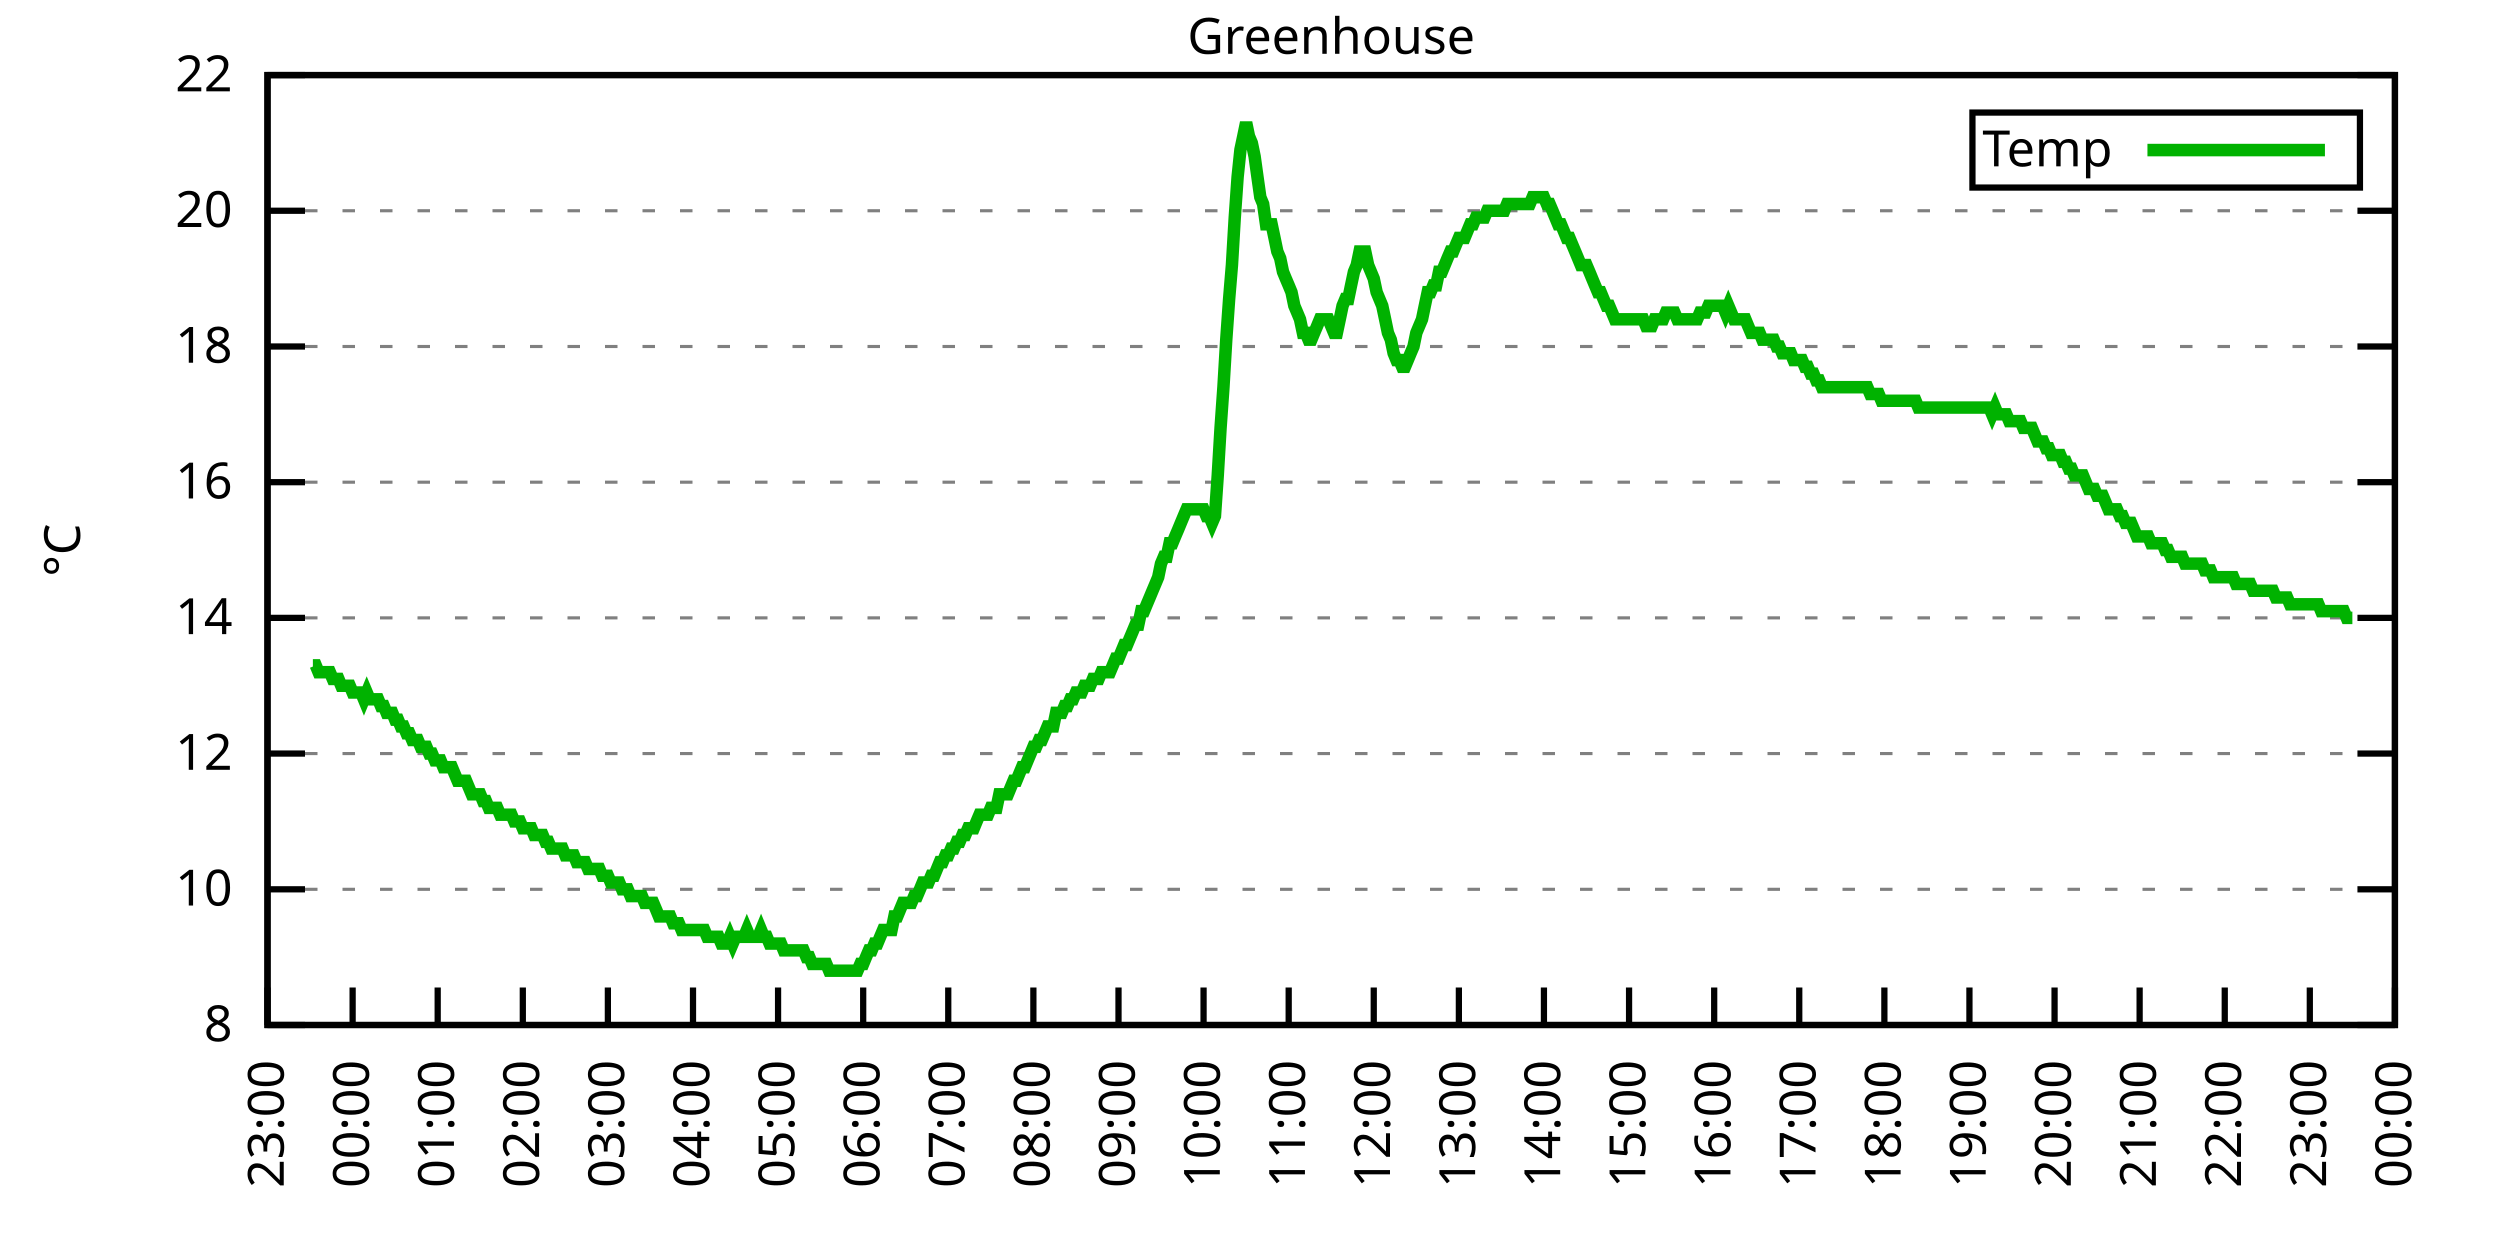
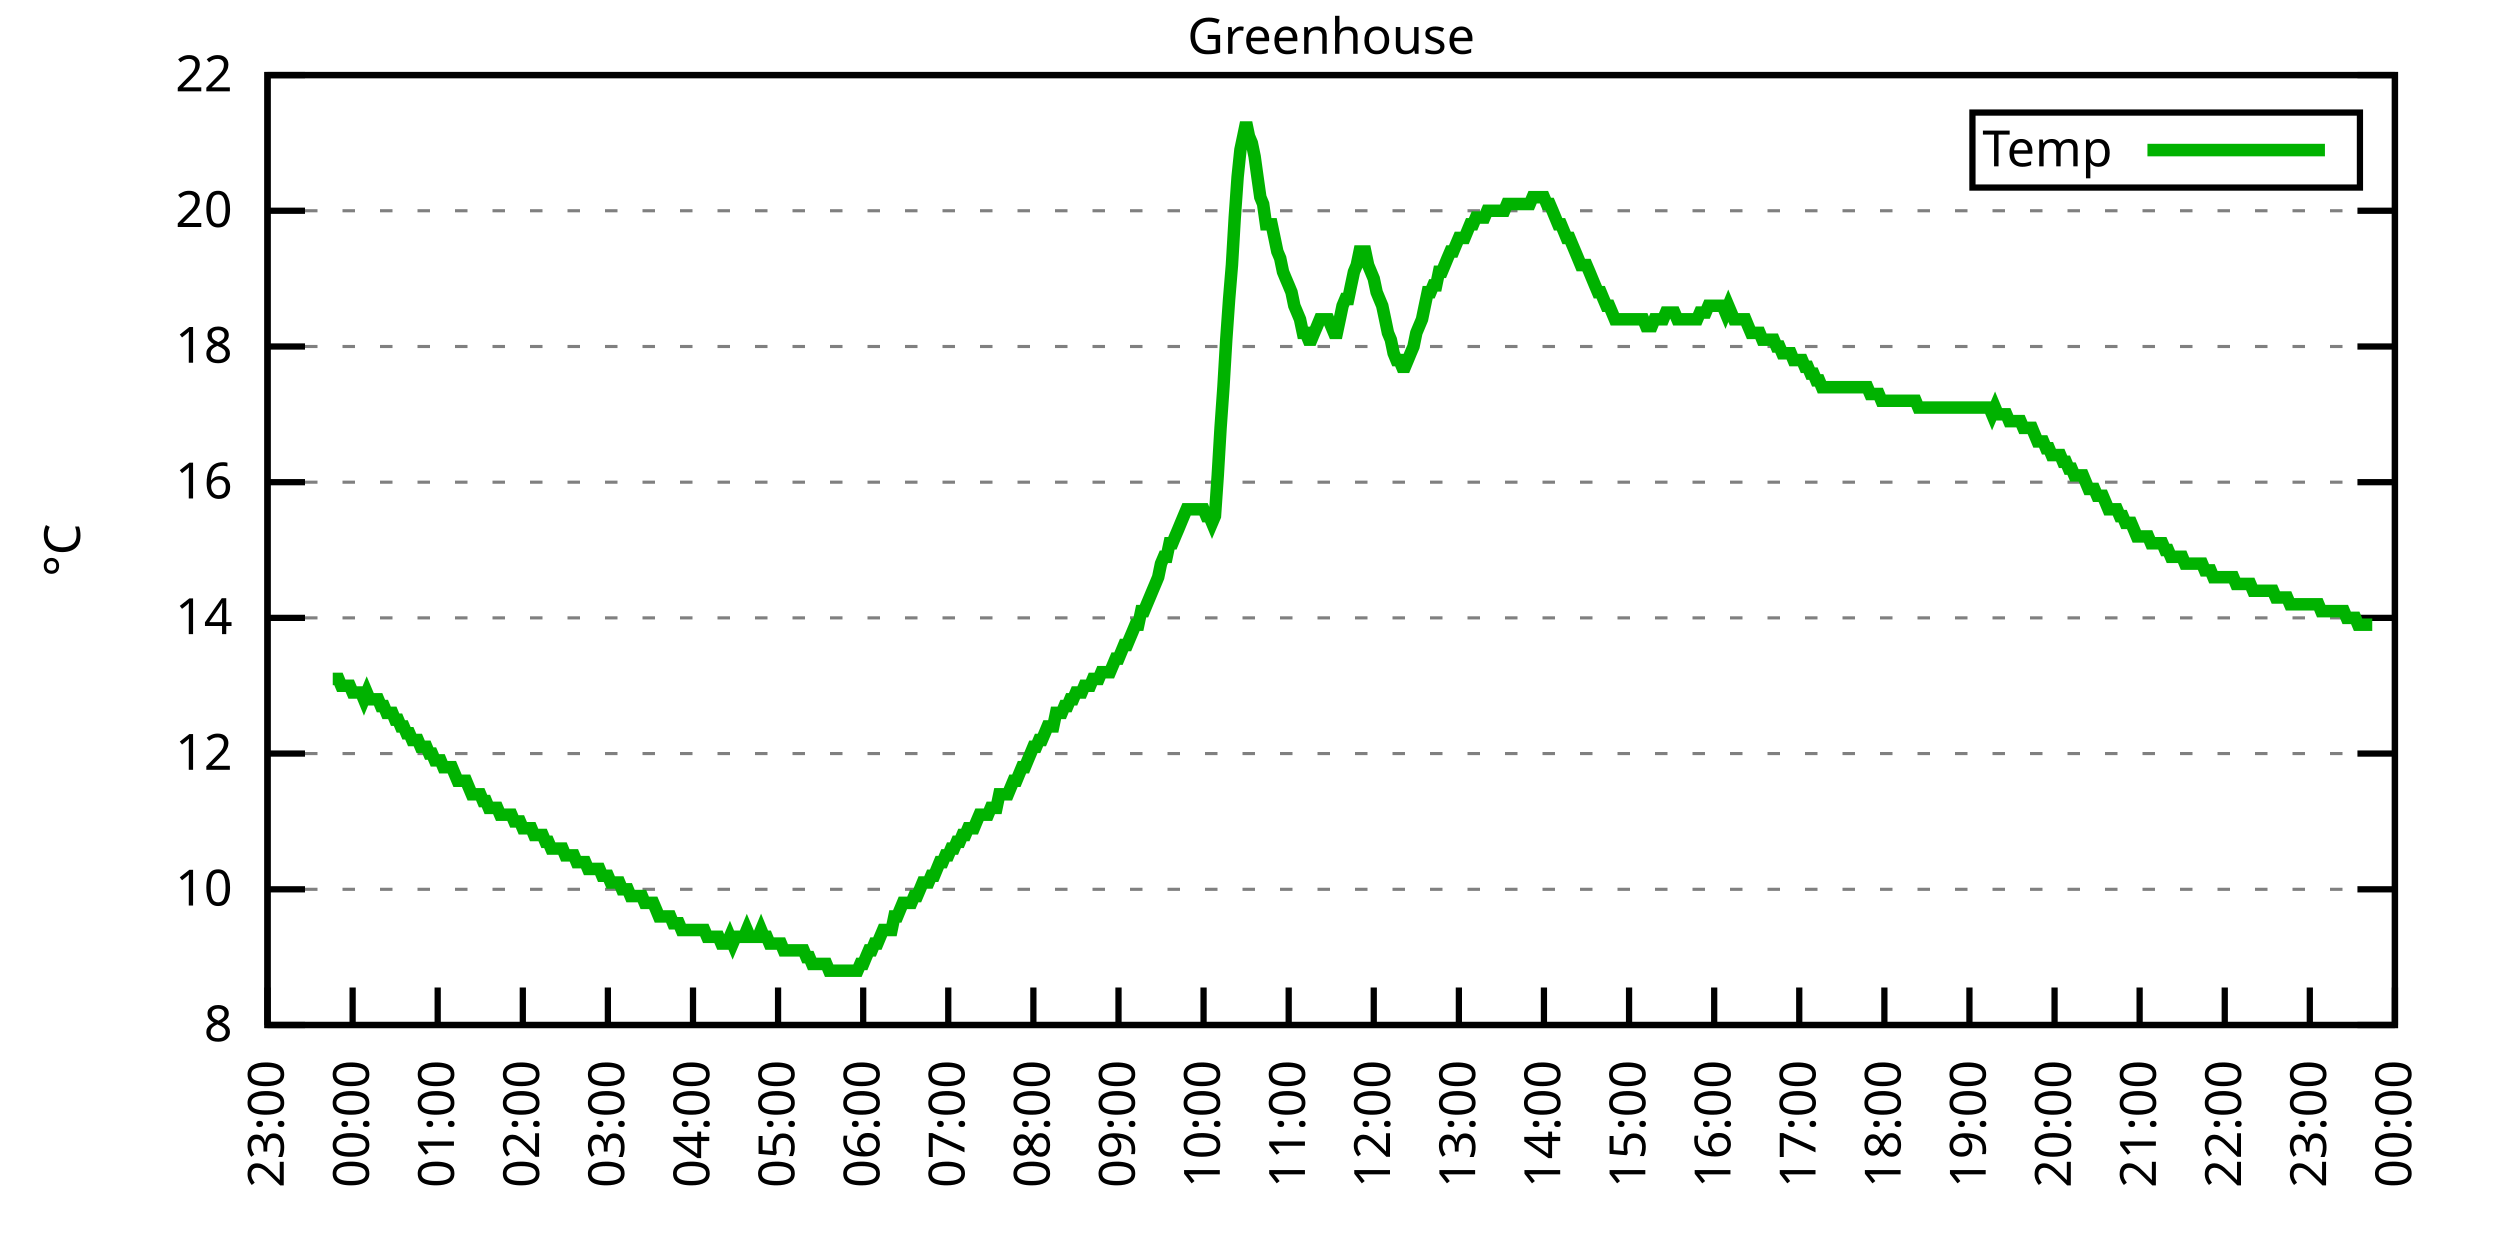
<svg xmlns="http://www.w3.org/2000/svg" xmlns:xlink="http://www.w3.org/1999/xlink" width="400" height="200" viewBox="0 0 400 200">
  <g id="gnuplot_canvas">
    <rect x="0" y="0" width="400" height="200" fill="none" />
    <defs>
      <circle id="gpDot" r="0.5" stroke-width="0.5" stroke="currentColor" />
      <path id="gpPt0" stroke-width="0.333" stroke="currentColor" d="M-1,0 h2 M0,-1 v2" />
      <path id="gpPt1" stroke-width="0.333" stroke="currentColor" d="M-1,-1 L1,1 M1,-1 L-1,1" />
      <path id="gpPt2" stroke-width="0.333" stroke="currentColor" d="M-1,0 L1,0 M0,-1 L0,1 M-1,-1 L1,1 M-1,1 L1,-1" />
      <rect id="gpPt3" stroke-width="0.333" stroke="currentColor" x="-1" y="-1" width="2" height="2" />
      <rect id="gpPt4" stroke-width="0.333" stroke="currentColor" fill="currentColor" x="-1" y="-1" width="2" height="2" />
      <circle id="gpPt5" stroke-width="0.333" stroke="currentColor" cx="0" cy="0" r="1" />
      <use xlink:href="#gpPt5" id="gpPt6" fill="currentColor" stroke="none" />
      <path id="gpPt7" stroke-width="0.333" stroke="currentColor" d="M0,-1.33 L-1.33,0.67 L1.33,0.67 z" />
      <use xlink:href="#gpPt7" id="gpPt8" fill="currentColor" stroke="none" />
      <use xlink:href="#gpPt7" id="gpPt9" stroke="currentColor" transform="rotate(180)" />
      <use xlink:href="#gpPt9" id="gpPt10" fill="currentColor" stroke="none" />
      <use xlink:href="#gpPt3" id="gpPt11" stroke="currentColor" transform="rotate(45)" />
      <use xlink:href="#gpPt11" id="gpPt12" fill="currentColor" stroke="none" />
      <path id="gpPt13" stroke-width="0.333" stroke="currentColor" d="M0,1.330 L1.265,0.411 L0.782,-1.067 L-0.782,-1.076 L-1.265,0.411 z" />
      <use xlink:href="#gpPt13" id="gpPt14" fill="currentColor" stroke="none" />
      <filter id="textbox" filterUnits="objectBoundingBox" x="0" y="0" height="1" width="1">
        <feFlood flood-color="white" flood-opacity="1" result="bgnd" />
        <feComposite in="SourceGraphic" in2="bgnd" operator="atop" />
      </filter>
      <filter id="greybox" filterUnits="objectBoundingBox" x="0" y="0" height="1" width="1">
        <feFlood flood-color="lightgrey" flood-opacity="1" result="grey" />
        <feComposite in="SourceGraphic" in2="grey" operator="atop" />
      </filter>
    </defs>
    <g fill="none" color="white" stroke="currentColor" stroke-width="1.00" stroke-linecap="butt" stroke-linejoin="miter">
</g>
    <g fill="none" color="black" stroke="currentColor" stroke-width="1.00" stroke-linecap="butt" stroke-linejoin="miter">
      <g stroke="none" shape-rendering="crispEdges">
        <polygon fill="rgb(255, 255, 255)" points="42.80,164.00 383.18,164.00 383.18,12.02 42.80,12.02 " />
      </g>
    </g>
    <g fill="none" color="black" stroke="currentColor" stroke-width="1.00" stroke-linecap="butt" stroke-linejoin="miter">
</g>
    <g fill="none" color="black" stroke="black" stroke-width="0.50" stroke-linecap="butt" stroke-linejoin="miter">
</g>
    <g fill="none" color="gray" stroke="currentColor" stroke-width="0.50" stroke-linecap="butt" stroke-linejoin="miter">
      <path stroke="gray" stroke-dasharray="2,4" class="gridline" d="M42.80,164.00 L383.19,164.00  " />
    </g>
    <g fill="none" color="gray" stroke="gray" stroke-width="1.00" stroke-linecap="butt" stroke-linejoin="miter">
</g>
    <g fill="none" color="black" stroke="currentColor" stroke-width="1.00" stroke-linecap="butt" stroke-linejoin="miter">
      <path stroke="black" d="M42.80,164.00 L48.80,164.00 M383.19,164.00 L377.19,164.00  " />
      <g transform="translate(37.20,166.60)" stroke="none" fill="black" font-family="Sans" font-size="8.00" text-anchor="end">
        <text>
          <tspan font-family="Sans"> 8</tspan>
        </text>
      </g>
    </g>
    <g fill="none" color="black" stroke="currentColor" stroke-width="1.00" stroke-linecap="butt" stroke-linejoin="miter">
</g>
    <g fill="none" color="black" stroke="black" stroke-width="0.50" stroke-linecap="butt" stroke-linejoin="miter">
</g>
    <g fill="none" color="gray" stroke="currentColor" stroke-width="0.50" stroke-linecap="butt" stroke-linejoin="miter">
      <path stroke="gray" stroke-dasharray="2,4" class="gridline" d="M42.80,142.29 L383.19,142.29  " />
    </g>
    <g fill="none" color="gray" stroke="gray" stroke-width="1.00" stroke-linecap="butt" stroke-linejoin="miter">
</g>
    <g fill="none" color="black" stroke="currentColor" stroke-width="1.00" stroke-linecap="butt" stroke-linejoin="miter">
      <path stroke="black" d="M42.80,142.29 L48.80,142.29 M383.19,142.29 L377.19,142.29  " />
      <g transform="translate(37.20,144.89)" stroke="none" fill="black" font-family="Sans" font-size="8.00" text-anchor="end">
        <text>
          <tspan font-family="Sans"> 10</tspan>
        </text>
      </g>
    </g>
    <g fill="none" color="black" stroke="currentColor" stroke-width="1.00" stroke-linecap="butt" stroke-linejoin="miter">
</g>
    <g fill="none" color="black" stroke="black" stroke-width="0.50" stroke-linecap="butt" stroke-linejoin="miter">
</g>
    <g fill="none" color="gray" stroke="currentColor" stroke-width="0.50" stroke-linecap="butt" stroke-linejoin="miter">
      <path stroke="gray" stroke-dasharray="2,4" class="gridline" d="M42.80,120.57 L383.19,120.57  " />
    </g>
    <g fill="none" color="gray" stroke="gray" stroke-width="1.00" stroke-linecap="butt" stroke-linejoin="miter">
</g>
    <g fill="none" color="black" stroke="currentColor" stroke-width="1.00" stroke-linecap="butt" stroke-linejoin="miter">
      <path stroke="black" d="M42.80,120.57 L48.80,120.57 M383.19,120.57 L377.19,120.57  " />
      <g transform="translate(37.20,123.17)" stroke="none" fill="black" font-family="Sans" font-size="8.00" text-anchor="end">
        <text>
          <tspan font-family="Sans"> 12</tspan>
        </text>
      </g>
    </g>
    <g fill="none" color="black" stroke="currentColor" stroke-width="1.00" stroke-linecap="butt" stroke-linejoin="miter">
</g>
    <g fill="none" color="black" stroke="black" stroke-width="0.50" stroke-linecap="butt" stroke-linejoin="miter">
</g>
    <g fill="none" color="gray" stroke="currentColor" stroke-width="0.50" stroke-linecap="butt" stroke-linejoin="miter">
      <path stroke="gray" stroke-dasharray="2,4" class="gridline" d="M42.80,98.86 L383.19,98.86  " />
    </g>
    <g fill="none" color="gray" stroke="gray" stroke-width="1.00" stroke-linecap="butt" stroke-linejoin="miter">
</g>
    <g fill="none" color="black" stroke="currentColor" stroke-width="1.00" stroke-linecap="butt" stroke-linejoin="miter">
      <path stroke="black" d="M42.80,98.86 L48.80,98.86 M383.19,98.86 L377.19,98.86  " />
      <g transform="translate(37.20,101.46)" stroke="none" fill="black" font-family="Sans" font-size="8.00" text-anchor="end">
        <text>
          <tspan font-family="Sans"> 14</tspan>
        </text>
      </g>
    </g>
    <g fill="none" color="black" stroke="currentColor" stroke-width="1.00" stroke-linecap="butt" stroke-linejoin="miter">
</g>
    <g fill="none" color="black" stroke="black" stroke-width="0.50" stroke-linecap="butt" stroke-linejoin="miter">
</g>
    <g fill="none" color="gray" stroke="currentColor" stroke-width="0.50" stroke-linecap="butt" stroke-linejoin="miter">
      <path stroke="gray" stroke-dasharray="2,4" class="gridline" d="M42.80,77.15 L383.19,77.15  " />
    </g>
    <g fill="none" color="gray" stroke="gray" stroke-width="1.00" stroke-linecap="butt" stroke-linejoin="miter">
</g>
    <g fill="none" color="black" stroke="currentColor" stroke-width="1.00" stroke-linecap="butt" stroke-linejoin="miter">
      <path stroke="black" d="M42.80,77.15 L48.80,77.15 M383.19,77.15 L377.19,77.15  " />
      <g transform="translate(37.20,79.75)" stroke="none" fill="black" font-family="Sans" font-size="8.00" text-anchor="end">
        <text>
          <tspan font-family="Sans"> 16</tspan>
        </text>
      </g>
    </g>
    <g fill="none" color="black" stroke="currentColor" stroke-width="1.00" stroke-linecap="butt" stroke-linejoin="miter">
</g>
    <g fill="none" color="black" stroke="black" stroke-width="0.50" stroke-linecap="butt" stroke-linejoin="miter">
</g>
    <g fill="none" color="gray" stroke="currentColor" stroke-width="0.50" stroke-linecap="butt" stroke-linejoin="miter">
      <path stroke="gray" stroke-dasharray="2,4" class="gridline" d="M42.80,55.44 L383.19,55.44  " />
    </g>
    <g fill="none" color="gray" stroke="gray" stroke-width="1.00" stroke-linecap="butt" stroke-linejoin="miter">
</g>
    <g fill="none" color="black" stroke="currentColor" stroke-width="1.00" stroke-linecap="butt" stroke-linejoin="miter">
      <path stroke="black" d="M42.80,55.44 L48.80,55.44 M383.19,55.44 L377.19,55.44  " />
      <g transform="translate(37.20,58.04)" stroke="none" fill="black" font-family="Sans" font-size="8.00" text-anchor="end">
        <text>
          <tspan font-family="Sans"> 18</tspan>
        </text>
      </g>
    </g>
    <g fill="none" color="black" stroke="currentColor" stroke-width="1.00" stroke-linecap="butt" stroke-linejoin="miter">
</g>
    <g fill="none" color="black" stroke="black" stroke-width="0.50" stroke-linecap="butt" stroke-linejoin="miter">
</g>
    <g fill="none" color="gray" stroke="currentColor" stroke-width="0.50" stroke-linecap="butt" stroke-linejoin="miter">
      <path stroke="gray" stroke-dasharray="2,4" class="gridline" d="M42.80,33.72 L383.19,33.72  " />
    </g>
    <g fill="none" color="gray" stroke="gray" stroke-width="1.00" stroke-linecap="butt" stroke-linejoin="miter">
</g>
    <g fill="none" color="black" stroke="currentColor" stroke-width="1.00" stroke-linecap="butt" stroke-linejoin="miter">
      <path stroke="black" d="M42.80,33.72 L48.80,33.72 M383.19,33.72 L377.19,33.72  " />
      <g transform="translate(37.20,36.32)" stroke="none" fill="black" font-family="Sans" font-size="8.00" text-anchor="end">
        <text>
          <tspan font-family="Sans"> 20</tspan>
        </text>
      </g>
    </g>
    <g fill="none" color="black" stroke="currentColor" stroke-width="1.00" stroke-linecap="butt" stroke-linejoin="miter">
</g>
    <g fill="none" color="black" stroke="black" stroke-width="0.50" stroke-linecap="butt" stroke-linejoin="miter">
</g>
    <g fill="none" color="gray" stroke="currentColor" stroke-width="0.50" stroke-linecap="butt" stroke-linejoin="miter">
      <path stroke="gray" stroke-dasharray="2,4" class="gridline" d="M42.80,12.01 L383.19,12.01  " />
    </g>
    <g fill="none" color="gray" stroke="gray" stroke-width="1.00" stroke-linecap="butt" stroke-linejoin="miter">
</g>
    <g fill="none" color="black" stroke="currentColor" stroke-width="1.00" stroke-linecap="butt" stroke-linejoin="miter">
      <path stroke="black" d="M42.80,12.01 L48.80,12.01 M383.19,12.01 L377.19,12.01  " />
      <g transform="translate(37.20,14.61)" stroke="none" fill="black" font-family="Sans" font-size="8.00" text-anchor="end">
        <text>
          <tspan font-family="Sans"> 22</tspan>
        </text>
      </g>
    </g>
    <g fill="none" color="black" stroke="currentColor" stroke-width="1.00" stroke-linecap="butt" stroke-linejoin="miter">
      <path stroke="black" d="M42.80,164.00 L42.80,158.00  " />
      <g transform="translate(45.40,169.60) rotate(270.00)" stroke="none" fill="black" font-family="Sans" font-size="8.00" text-anchor="end">
        <text>
          <tspan font-family="Sans">23:00</tspan>
        </text>
      </g>
    </g>
    <g fill="none" color="black" stroke="currentColor" stroke-width="1.00" stroke-linecap="butt" stroke-linejoin="miter">
      <path stroke="black" d="M56.42,164.00 L56.42,158.00  " />
      <g transform="translate(59.02,169.60) rotate(270.00)" stroke="none" fill="black" font-family="Sans" font-size="8.00" text-anchor="end">
        <text>
          <tspan font-family="Sans">00:00</tspan>
        </text>
      </g>
    </g>
    <g fill="none" color="black" stroke="currentColor" stroke-width="1.00" stroke-linecap="butt" stroke-linejoin="miter">
      <path stroke="black" d="M70.03,164.00 L70.03,158.00  " />
      <g transform="translate(72.63,169.60) rotate(270.00)" stroke="none" fill="black" font-family="Sans" font-size="8.00" text-anchor="end">
        <text>
          <tspan font-family="Sans">01:00</tspan>
        </text>
      </g>
    </g>
    <g fill="none" color="black" stroke="currentColor" stroke-width="1.00" stroke-linecap="butt" stroke-linejoin="miter">
      <path stroke="black" d="M83.65,164.00 L83.65,158.00  " />
      <g transform="translate(86.25,169.60) rotate(270.00)" stroke="none" fill="black" font-family="Sans" font-size="8.00" text-anchor="end">
        <text>
          <tspan font-family="Sans">02:00</tspan>
        </text>
      </g>
    </g>
    <g fill="none" color="black" stroke="currentColor" stroke-width="1.00" stroke-linecap="butt" stroke-linejoin="miter">
      <path stroke="black" d="M97.26,164.00 L97.26,158.00  " />
      <g transform="translate(99.86,169.60) rotate(270.00)" stroke="none" fill="black" font-family="Sans" font-size="8.00" text-anchor="end">
        <text>
          <tspan font-family="Sans">03:00</tspan>
        </text>
      </g>
    </g>
    <g fill="none" color="black" stroke="currentColor" stroke-width="1.00" stroke-linecap="butt" stroke-linejoin="miter">
      <path stroke="black" d="M110.88,164.00 L110.88,158.00  " />
      <g transform="translate(113.48,169.60) rotate(270.00)" stroke="none" fill="black" font-family="Sans" font-size="8.00" text-anchor="end">
        <text>
          <tspan font-family="Sans">04:00</tspan>
        </text>
      </g>
    </g>
    <g fill="none" color="black" stroke="currentColor" stroke-width="1.00" stroke-linecap="butt" stroke-linejoin="miter">
      <path stroke="black" d="M124.49,164.00 L124.49,158.00  " />
      <g transform="translate(127.09,169.60) rotate(270.00)" stroke="none" fill="black" font-family="Sans" font-size="8.00" text-anchor="end">
        <text>
          <tspan font-family="Sans">05:00</tspan>
        </text>
      </g>
    </g>
    <g fill="none" color="black" stroke="currentColor" stroke-width="1.00" stroke-linecap="butt" stroke-linejoin="miter">
      <path stroke="black" d="M138.11,164.00 L138.11,158.00  " />
      <g transform="translate(140.71,169.60) rotate(270.00)" stroke="none" fill="black" font-family="Sans" font-size="8.00" text-anchor="end">
        <text>
          <tspan font-family="Sans">06:00</tspan>
        </text>
      </g>
    </g>
    <g fill="none" color="black" stroke="currentColor" stroke-width="1.00" stroke-linecap="butt" stroke-linejoin="miter">
      <path stroke="black" d="M151.72,164.00 L151.72,158.00  " />
      <g transform="translate(154.32,169.60) rotate(270.00)" stroke="none" fill="black" font-family="Sans" font-size="8.00" text-anchor="end">
        <text>
          <tspan font-family="Sans">07:00</tspan>
        </text>
      </g>
    </g>
    <g fill="none" color="black" stroke="currentColor" stroke-width="1.00" stroke-linecap="butt" stroke-linejoin="miter">
      <path stroke="black" d="M165.34,164.00 L165.34,158.00  " />
      <g transform="translate(167.94,169.60) rotate(270.00)" stroke="none" fill="black" font-family="Sans" font-size="8.00" text-anchor="end">
        <text>
          <tspan font-family="Sans">08:00</tspan>
        </text>
      </g>
    </g>
    <g fill="none" color="black" stroke="currentColor" stroke-width="1.00" stroke-linecap="butt" stroke-linejoin="miter">
      <path stroke="black" d="M178.96,164.00 L178.96,158.00  " />
      <g transform="translate(181.56,169.60) rotate(270.00)" stroke="none" fill="black" font-family="Sans" font-size="8.00" text-anchor="end">
        <text>
          <tspan font-family="Sans">09:00</tspan>
        </text>
      </g>
    </g>
    <g fill="none" color="black" stroke="currentColor" stroke-width="1.00" stroke-linecap="butt" stroke-linejoin="miter">
      <path stroke="black" d="M192.57,164.00 L192.57,158.00  " />
      <g transform="translate(195.17,169.60) rotate(270.00)" stroke="none" fill="black" font-family="Sans" font-size="8.00" text-anchor="end">
        <text>
          <tspan font-family="Sans">10:00</tspan>
        </text>
      </g>
    </g>
    <g fill="none" color="black" stroke="currentColor" stroke-width="1.00" stroke-linecap="butt" stroke-linejoin="miter">
      <path stroke="black" d="M206.19,164.00 L206.19,158.00  " />
      <g transform="translate(208.79,169.60) rotate(270.00)" stroke="none" fill="black" font-family="Sans" font-size="8.00" text-anchor="end">
        <text>
          <tspan font-family="Sans">11:00</tspan>
        </text>
      </g>
    </g>
    <g fill="none" color="black" stroke="currentColor" stroke-width="1.00" stroke-linecap="butt" stroke-linejoin="miter">
      <path stroke="black" d="M219.80,164.00 L219.80,158.00  " />
      <g transform="translate(222.40,169.60) rotate(270.00)" stroke="none" fill="black" font-family="Sans" font-size="8.00" text-anchor="end">
        <text>
          <tspan font-family="Sans">12:00</tspan>
        </text>
      </g>
    </g>
    <g fill="none" color="black" stroke="currentColor" stroke-width="1.00" stroke-linecap="butt" stroke-linejoin="miter">
      <path stroke="black" d="M233.42,164.00 L233.42,158.00  " />
      <g transform="translate(236.02,169.60) rotate(270.00)" stroke="none" fill="black" font-family="Sans" font-size="8.00" text-anchor="end">
        <text>
          <tspan font-family="Sans">13:00</tspan>
        </text>
      </g>
    </g>
    <g fill="none" color="black" stroke="currentColor" stroke-width="1.00" stroke-linecap="butt" stroke-linejoin="miter">
      <path stroke="black" d="M247.03,164.00 L247.03,158.00  " />
      <g transform="translate(249.63,169.60) rotate(270.00)" stroke="none" fill="black" font-family="Sans" font-size="8.00" text-anchor="end">
        <text>
          <tspan font-family="Sans">14:00</tspan>
        </text>
      </g>
    </g>
    <g fill="none" color="black" stroke="currentColor" stroke-width="1.00" stroke-linecap="butt" stroke-linejoin="miter">
      <path stroke="black" d="M260.65,164.00 L260.65,158.00  " />
      <g transform="translate(263.25,169.60) rotate(270.00)" stroke="none" fill="black" font-family="Sans" font-size="8.00" text-anchor="end">
        <text>
          <tspan font-family="Sans">15:00</tspan>
        </text>
      </g>
    </g>
    <g fill="none" color="black" stroke="currentColor" stroke-width="1.00" stroke-linecap="butt" stroke-linejoin="miter">
      <path stroke="black" d="M274.27,164.00 L274.27,158.00  " />
      <g transform="translate(276.87,169.60) rotate(270.00)" stroke="none" fill="black" font-family="Sans" font-size="8.00" text-anchor="end">
        <text>
          <tspan font-family="Sans">16:00</tspan>
        </text>
      </g>
    </g>
    <g fill="none" color="black" stroke="currentColor" stroke-width="1.00" stroke-linecap="butt" stroke-linejoin="miter">
      <path stroke="black" d="M287.88,164.00 L287.88,158.00  " />
      <g transform="translate(290.48,169.60) rotate(270.00)" stroke="none" fill="black" font-family="Sans" font-size="8.00" text-anchor="end">
        <text>
          <tspan font-family="Sans">17:00</tspan>
        </text>
      </g>
    </g>
    <g fill="none" color="black" stroke="currentColor" stroke-width="1.00" stroke-linecap="butt" stroke-linejoin="miter">
      <path stroke="black" d="M301.50,164.00 L301.50,158.00  " />
      <g transform="translate(304.10,169.60) rotate(270.00)" stroke="none" fill="black" font-family="Sans" font-size="8.00" text-anchor="end">
        <text>
          <tspan font-family="Sans">18:00</tspan>
        </text>
      </g>
    </g>
    <g fill="none" color="black" stroke="currentColor" stroke-width="1.00" stroke-linecap="butt" stroke-linejoin="miter">
      <path stroke="black" d="M315.11,164.00 L315.11,158.00  " />
      <g transform="translate(317.71,169.60) rotate(270.00)" stroke="none" fill="black" font-family="Sans" font-size="8.00" text-anchor="end">
        <text>
          <tspan font-family="Sans">19:00</tspan>
        </text>
      </g>
    </g>
    <g fill="none" color="black" stroke="currentColor" stroke-width="1.00" stroke-linecap="butt" stroke-linejoin="miter">
      <path stroke="black" d="M328.73,164.00 L328.73,158.00  " />
      <g transform="translate(331.33,169.60) rotate(270.00)" stroke="none" fill="black" font-family="Sans" font-size="8.00" text-anchor="end">
        <text>
          <tspan font-family="Sans">20:00</tspan>
        </text>
      </g>
    </g>
    <g fill="none" color="black" stroke="currentColor" stroke-width="1.00" stroke-linecap="butt" stroke-linejoin="miter">
      <path stroke="black" d="M342.34,164.00 L342.34,158.00  " />
      <g transform="translate(344.94,169.60) rotate(270.00)" stroke="none" fill="black" font-family="Sans" font-size="8.00" text-anchor="end">
        <text>
          <tspan font-family="Sans">21:00</tspan>
        </text>
      </g>
    </g>
    <g fill="none" color="black" stroke="currentColor" stroke-width="1.00" stroke-linecap="butt" stroke-linejoin="miter">
      <path stroke="black" d="M355.96,164.00 L355.96,158.00  " />
      <g transform="translate(358.56,169.60) rotate(270.00)" stroke="none" fill="black" font-family="Sans" font-size="8.00" text-anchor="end">
        <text>
          <tspan font-family="Sans">22:00</tspan>
        </text>
      </g>
    </g>
    <g fill="none" color="black" stroke="currentColor" stroke-width="1.00" stroke-linecap="butt" stroke-linejoin="miter">
      <path stroke="black" d="M369.57,164.00 L369.57,158.00  " />
      <g transform="translate(372.17,169.60) rotate(270.00)" stroke="none" fill="black" font-family="Sans" font-size="8.00" text-anchor="end">
        <text>
          <tspan font-family="Sans">23:00</tspan>
        </text>
      </g>
    </g>
    <g fill="none" color="black" stroke="currentColor" stroke-width="1.00" stroke-linecap="butt" stroke-linejoin="miter">
      <path stroke="black" d="M383.19,164.00 L383.19,158.00  " />
      <g transform="translate(385.79,169.60) rotate(270.00)" stroke="none" fill="black" font-family="Sans" font-size="8.00" text-anchor="end">
        <text>
          <tspan font-family="Sans">00:00</tspan>
        </text>
      </g>
    </g>
    <g fill="none" color="black" stroke="currentColor" stroke-width="1.00" stroke-linecap="butt" stroke-linejoin="miter">
</g>
    <g fill="none" color="black" stroke="currentColor" stroke-width="1.00" stroke-linecap="butt" stroke-linejoin="miter">
      <path stroke="black" d="M42.80,12.01 L42.80,164.00 L383.19,164.00 L383.19,12.01 L42.80,12.01 Z  " />
    </g>
    <g fill="none" color="black" stroke="currentColor" stroke-width="1.00" stroke-linecap="butt" stroke-linejoin="miter">
</g>
    <g fill="none" color="black" stroke="currentColor" stroke-width="1.00" stroke-linecap="butt" stroke-linejoin="miter">
      <path stroke="black" d="M315.59,30.01 L315.59,18.01 L377.59,18.01 L377.59,30.01 L315.59,30.01 Z  " />
    </g>
    <g id="Greenhouse_plot_1">
      <g fill="none" color="white" stroke="black" stroke-width="2.00" stroke-linecap="butt" stroke-linejoin="miter">
</g>
      <g fill="none" color="black" stroke="currentColor" stroke-width="2.00" stroke-linecap="butt" stroke-linejoin="miter">
        <g transform="translate(337.99,26.61)" stroke="none" fill="black" font-family="Sans" font-size="8.00" text-anchor="end">
          <text>
            <tspan font-family="Sans">Temp</tspan>
          </text>
        </g>
      </g>
      <g fill="none" color="black" stroke="currentColor" stroke-width="2.00" stroke-linecap="butt" stroke-linejoin="miter">
-         <path stroke="rgb(  0, 178,   0)" d="M343.59,24.01 L371.99,24.01 M50.06,106.46 L50.52,106.46 L50.97,107.55 L51.42,107.55 L51.88,107.55 L52.33,107.55   L52.78,107.55 L53.24,108.63 L53.69,108.63 L54.15,108.63 L54.60,109.72 L55.05,109.72 L55.51,109.72 L55.96,109.72   L56.42,110.80 L56.87,110.80 L57.32,110.80 L57.78,110.80 L58.23,111.89 L58.68,110.80 L59.14,111.89 L59.59,111.89   L60.05,111.89 L60.50,111.89 L60.95,112.97 L61.41,112.97 L61.86,114.06 L62.32,114.06 L62.77,114.06 L63.22,115.15   L63.68,115.15 L64.13,116.23 L64.58,116.23 L65.04,117.32 L65.49,117.32 L65.95,118.40 L66.40,118.40 L66.85,118.40   L67.31,119.49 L67.76,119.49 L68.22,119.49 L68.67,120.57 L69.12,120.57 L69.58,121.66 L70.03,121.66 L70.49,121.66   L70.94,122.75 L71.39,122.75 L71.85,122.75 L72.30,122.75 L72.75,123.83 L73.21,124.92 L73.66,124.92 L74.12,124.92   L74.57,124.92 L75.02,126.00 L75.48,127.09 L75.93,127.09 L76.39,127.09 L76.84,127.09 L77.29,128.17 L77.75,128.17   L78.20,129.26 L78.65,129.26 L79.11,129.26 L79.56,129.26 L80.02,130.35 L80.47,130.35 L80.92,130.35 L81.38,130.35   L81.83,130.35 L82.29,131.43 L82.74,131.43 L83.19,131.43 L83.65,132.52 L84.10,132.52 L84.55,132.52 L85.01,132.52   L85.46,133.60 L85.92,133.60 L86.37,133.60 L86.82,133.60 L87.28,134.69 L87.73,134.69 L88.19,135.77 L88.64,135.77   L89.09,135.77 L89.55,135.77 L90.00,135.77 L90.45,136.86 L90.91,136.86 L91.36,136.86 L91.82,136.86 L92.27,137.94   L92.72,137.94 L93.18,137.94 L93.63,137.94 L94.09,139.03 L94.54,139.03 L94.99,139.03 L95.45,139.03 L95.90,139.03   L96.35,140.12 L96.81,140.12 L97.26,140.12 L97.72,141.20 L98.17,141.20 L98.62,141.20 L99.08,141.20 L99.53,142.29   L99.99,142.29 L100.44,142.29 L100.89,143.37 L101.35,143.37 L101.80,143.37 L102.25,143.37 L102.71,143.37 L103.16,144.46   L103.62,144.46 L104.07,144.46 L104.52,144.46 L104.98,145.54 L105.43,146.63 L105.89,146.63 L106.34,146.63 L106.79,146.63   L107.25,146.63 L107.70,147.72 L108.15,147.72 L108.61,147.72 L109.06,148.80 L109.52,148.80 L109.97,148.80 L110.42,148.80   L110.88,148.80 L111.33,148.80 L111.79,148.80 L112.24,148.80 L112.69,148.80 L113.15,149.89 L113.60,149.89 L114.05,149.89   L114.51,149.89 L114.96,149.89 L115.42,150.97 L115.87,150.97 L116.32,150.97 L116.78,149.89 L117.23,150.97 L117.69,149.89   L118.14,149.89 L118.59,149.89 L119.05,149.89 L119.50,148.80 L119.96,149.89 L120.41,149.89 L120.86,149.89 L121.32,149.89   L121.77,148.80 L122.22,149.89 L122.68,149.89 L123.13,150.97 L123.59,150.97 L124.04,150.97 L124.49,150.97 L124.95,150.97   L125.40,152.06 L125.86,152.06 L126.31,152.06 L126.76,152.06 L127.22,152.06 L127.67,152.06 L128.12,152.06 L128.58,152.06   L129.03,153.14 L129.49,153.14 L129.94,154.23 L130.39,154.23 L130.85,154.23 L131.30,154.23 L131.76,154.23 L132.21,154.23   L132.66,155.31 L133.12,155.31 L133.57,155.31 L134.02,155.31 L134.48,155.31 L134.93,155.31 L135.39,155.31 L135.84,155.31   L136.29,155.31 L136.75,155.31 L137.20,155.31 L137.66,154.23 L138.11,154.23 L138.56,153.14 L139.02,152.06 L139.47,152.06   L139.92,150.97 L140.38,150.97 L140.83,149.89 L141.29,148.80 L141.74,148.80 L142.19,148.80 L142.65,148.80 L143.10,146.63   L143.56,146.63 L144.01,145.54 L144.46,144.46 L144.92,144.46 L145.37,144.46 L145.82,144.46 L146.28,143.37 L146.73,143.37   L147.19,142.29 L147.64,141.20 L148.09,141.20 L148.55,141.20 L149.00,140.12 L149.46,140.12 L149.91,139.03 L150.36,137.94   L150.82,137.94 L151.27,136.86 L151.72,136.86 L152.18,135.77 L152.63,135.77 L153.09,134.69 L153.54,134.69 L153.99,133.60   L154.45,133.60 L154.90,132.52 L155.36,132.52 L155.81,132.52 L156.26,131.43 L156.72,130.35 L157.17,130.35 L157.62,130.35   L158.08,130.35 L158.53,129.26 L158.99,129.26 L159.44,129.26 L159.89,127.09 L160.35,127.09 L160.80,127.09 L161.26,127.09   L161.71,126.00 L162.16,124.92 L162.62,124.92 L163.07,123.83 L163.52,122.75 L163.98,122.75 L164.43,121.66 L164.89,120.57   L165.34,119.49 L165.79,119.49 L166.25,118.40 L166.70,118.40 L167.16,117.32 L167.61,116.23 L168.06,116.23 L168.52,116.23   L168.97,114.06 L169.43,114.06 L169.88,114.06 L170.33,112.97 L170.79,112.97 L171.24,111.89 L171.69,111.89 L172.15,110.80   L172.60,110.80 L173.06,110.80 L173.51,109.72 L173.96,109.72 L174.42,109.72 L174.87,108.63 L175.33,108.63 L175.78,108.63   L176.23,107.55 L176.69,107.55 L177.14,107.55 L177.59,107.55 L178.05,106.46 L178.50,105.38 L178.96,105.38 L179.41,104.29   L179.86,103.20 L180.32,103.20 L180.77,102.12 L181.23,101.03 L181.68,99.95 L182.13,99.95 L182.59,97.78 L183.04,97.78   L183.49,96.69 L183.95,95.60 L184.40,94.52 L184.86,93.43 L185.31,92.35 L185.76,90.18 L186.22,89.09 L186.67,89.09   L187.13,86.92 L187.58,86.92 L188.03,85.83 L188.49,84.75 L188.94,83.66 L189.39,82.58 L189.85,81.49 L190.30,81.49   L190.76,81.49 L191.21,81.49 L191.66,81.49 L192.12,81.49 L192.57,81.49 L193.03,82.58 L193.48,82.58 L193.93,83.66   L194.39,82.58 L194.84,76.06 L195.29,68.46 L195.75,61.95 L196.20,54.35 L196.66,47.84 L197.11,42.41 L197.56,34.81   L198.02,28.29 L198.47,23.95 L198.93,21.78 L199.38,19.61 L199.83,21.78 L200.29,22.87 L200.74,25.04 L201.19,28.29   L201.65,31.55 L202.10,32.64 L202.56,35.89 L203.01,35.89 L203.46,35.89 L203.92,38.07 L204.37,40.24 L204.83,41.32   L205.28,43.49 L205.73,44.58 L206.19,45.66 L206.64,46.75 L207.09,48.92 L207.55,50.01 L208.00,51.09 L208.46,53.26   L208.91,53.26 L209.36,54.35 L209.82,54.35 L210.27,53.26 L210.73,52.18 L211.18,51.09 L211.63,51.09 L212.09,51.09   L212.54,51.09 L213.00,52.18 L213.45,53.26 L213.90,53.26 L214.36,51.09 L214.81,48.92 L215.26,47.84 L215.72,47.84   L216.17,45.66 L216.63,43.49 L217.08,42.41 L217.53,40.24 L217.99,40.24 L218.44,40.24 L218.90,42.41 L219.35,43.49   L219.80,44.58 L220.26,46.75 L220.71,47.84 L221.16,48.92 L221.62,51.09 L222.07,53.26 L222.53,54.35 L222.98,56.52   L223.43,57.61 L223.89,57.61 L224.34,58.69 L224.80,58.69 L225.25,57.61 L225.70,56.52 L226.16,55.44 L226.61,53.26   L227.06,52.18 L227.52,51.09 L227.97,48.92 L228.43,46.75 L228.88,46.75 L229.33,45.66 L229.79,45.66 L230.24,43.49   L230.70,43.49 L231.15,42.41 L231.60,41.32 L232.06,40.24 L232.51,40.24 L232.96,39.15 L233.42,38.07 L233.87,38.07   L234.33,38.07 L234.78,36.98 L235.23,35.89 L235.69,35.89 L236.14,34.81 L236.60,34.81 L237.05,34.81 L237.50,34.81   L237.96,33.72 L238.41,33.72 L238.86,33.72 L239.32,33.72 L239.77,33.72 L240.23,33.72 L240.68,33.72 L241.13,32.64   L241.59,32.64 L242.04,32.64 L242.50,32.64 L242.95,32.64 L243.40,32.64 L243.86,32.64 L244.31,32.64 L244.76,32.64   L245.22,31.55 L245.67,31.55 L246.13,31.55 L246.58,31.55 L247.03,31.55 L247.49,32.64 L247.94,32.64 L248.40,33.72   L248.85,34.81 L249.30,35.89 L249.76,35.89 L250.21,36.98 L250.66,38.07 L251.12,38.07 L251.57,39.15 L252.03,40.24   L252.48,41.32 L252.93,42.41 L253.39,42.41 L253.84,42.41 L254.30,43.49 L254.75,44.58 L255.20,45.66 L255.66,46.75   L256.11,46.75 L256.56,47.84 L257.02,48.92 L257.47,48.92 L257.93,50.01 L258.38,51.09 L258.83,51.09 L259.29,51.09   L259.74,51.09 L260.20,51.09 L260.65,51.09 L261.10,51.09 L261.56,51.09 L262.01,51.09 L262.47,51.09 L262.92,51.09   L263.37,52.18 L263.83,52.18 L264.28,52.18 L264.73,51.09 L265.19,51.09 L265.64,51.09 L266.10,51.09 L266.55,50.01   L267.00,50.01 L267.46,50.01 L267.91,50.01 L268.37,51.09 L268.82,51.09 L269.27,51.09 L269.73,51.09 L270.18,51.09   L270.63,51.09 L271.09,51.09 L271.54,51.09 L272.00,50.01 L272.45,50.01 L272.90,50.01 L273.36,48.92 L273.81,48.92   L274.27,48.92 L274.72,48.92 L275.17,48.92 L275.63,48.92 L276.08,50.01 L276.53,48.92 L276.99,50.01 L277.44,51.09   L277.90,51.09 L278.35,51.09 L278.80,51.09 L279.26,51.09 L279.71,52.18 L280.17,53.26 L280.62,53.26 L281.07,53.26   L281.53,53.26 L281.98,54.35 L282.43,54.35 L282.89,54.35 L283.34,54.35 L283.80,54.35 L284.25,55.44 L284.70,55.44   L285.16,56.52 L285.61,56.52 L286.07,56.52 L286.52,56.52 L286.97,57.61 L287.43,57.61 L287.88,57.61 L288.33,57.61   L288.79,58.69 L289.24,58.69 L289.70,59.78 L290.15,59.78 L290.60,60.86 L291.06,60.86 L291.51,61.95 L291.97,61.95   L292.42,61.95 L292.87,61.95 L293.33,61.95 L293.78,61.95 L294.23,61.95 L294.69,61.95 L295.14,61.95 L295.60,61.95   L296.05,61.95 L296.50,61.95 L296.96,61.95 L297.41,61.95 L297.87,61.95 L298.32,61.95 L298.77,61.95 L299.23,63.04   L299.68,63.04 L300.13,63.04 L300.59,63.04 L301.04,64.12 L301.50,64.12 L301.95,64.12 L302.40,64.12 L302.86,64.12   L303.31,64.12 L303.77,64.12 L304.22,64.12 L304.67,64.12 L305.13,64.12 L305.58,64.12 L306.03,64.12 L306.49,64.12   L306.94,65.21 L307.40,65.21 L307.85,65.21 L308.30,65.21 L308.76,65.21 L309.21,65.21 L309.67,65.21 L310.12,65.21   L310.57,65.21 L311.03,65.21 L311.48,65.21 L311.94,65.21 L312.39,65.21 L312.84,65.21 L313.30,65.21 L313.75,65.21   L314.20,65.21 L314.66,65.21 L315.11,65.21 L315.57,65.21 L316.02,65.21 L316.47,65.21 L316.93,65.21 L317.38,65.21   L317.84,65.21 L318.29,65.21 L318.74,66.29 L319.20,65.21 L319.65,66.29 L320.10,66.29 L320.56,66.29 L321.01,66.29   L321.47,67.38 L321.92,67.38 L322.37,67.38 L322.83,67.38 L323.28,67.38 L323.74,68.46 L324.19,68.46 L324.64,68.46   L325.10,68.46 L325.55,69.55 L326.00,70.63 L326.46,70.63 L326.91,70.63 L327.37,71.72 L327.82,71.72 L328.27,72.81   L328.73,72.81 L329.18,72.81 L329.64,72.81 L330.09,73.89 L330.54,73.89 L331.00,74.98 L331.45,74.98 L331.90,76.06   L332.36,76.06 L332.81,76.06 L333.27,76.06 L333.72,77.15 L334.17,78.23 L334.63,78.23 L335.08,78.23 L335.54,79.32   L335.99,79.32 L336.44,79.32 L336.90,80.41 L337.35,81.49 L337.80,81.49 L338.26,81.49 L338.71,81.49 L339.17,82.58   L339.62,82.58 L340.07,83.66 L340.53,83.66 L340.98,83.66 L341.44,84.75 L341.89,85.83 L342.34,85.83 L342.80,85.83   L343.25,85.83 L343.70,85.83 L344.16,86.92 L344.61,86.92 L345.07,86.92 L345.52,86.92 L345.97,86.92 L346.43,88.00   L346.88,88.00 L347.34,89.09 L347.79,89.09 L348.24,89.09 L348.70,89.09 L349.15,89.09 L349.60,90.18 L350.06,90.18   L350.51,90.18 L350.97,90.18 L351.42,90.18 L351.87,90.18 L352.33,90.18 L352.78,91.26 L353.24,91.26 L353.69,91.26   L354.14,92.35 L354.60,92.35 L355.05,92.35 L355.50,92.35 L355.96,92.35 L356.41,92.35 L356.87,92.35 L357.32,92.35   L357.77,93.43 L358.23,93.43 L358.68,93.43 L359.14,93.43 L359.59,93.43 L360.04,93.43 L360.50,94.52 L360.95,94.52   L361.41,94.52 L361.86,94.52 L362.31,94.52 L362.77,94.52 L363.22,94.52 L363.67,94.52 L364.13,95.60 L364.58,95.60   L365.04,95.60 L365.49,95.60 L365.94,95.60 L366.40,96.69 L366.85,96.69 L367.31,96.69 L367.76,96.69 L368.21,96.69   L368.67,96.69 L369.12,96.69 L369.57,96.69 L370.03,96.69 L370.48,96.69 L370.94,96.69 L371.39,97.78 L371.84,97.78   L372.30,97.78 L372.75,97.78 L373.21,97.78 L373.66,97.78 L374.11,97.78 L374.57,97.78 L375.02,97.78 L375.47,98.86   L375.93,98.86 L376.38,98.86  " />
+         <path stroke="rgb(  0, 178,   0)" d="M343.59,24.01 L371.99,24.01 M53.24,108.63 L53.69,108.63 L54.15,108.63 L54.60,109.72 L55.05,109.72 L55.51,109.72   L55.96,109.72 L56.42,110.80 L56.87,110.80 L57.32,110.80 L57.78,110.80 L58.23,111.89 L58.68,110.80 L59.14,111.89   L59.59,111.89 L60.05,111.89 L60.50,111.89 L60.95,112.97 L61.41,112.97 L61.86,114.06 L62.32,114.06 L62.77,114.06   L63.22,115.15 L63.68,115.15 L64.13,116.23 L64.58,116.23 L65.04,117.32 L65.49,117.32 L65.95,118.40 L66.40,118.40   L66.85,118.40 L67.31,119.49 L67.76,119.49 L68.22,119.49 L68.67,120.57 L69.12,120.57 L69.58,121.66 L70.03,121.66   L70.49,121.66 L70.94,122.75 L71.39,122.75 L71.85,122.75 L72.30,122.75 L72.75,123.83 L73.21,124.92 L73.66,124.92   L74.12,124.92 L74.57,124.92 L75.02,126.00 L75.48,127.09 L75.93,127.09 L76.39,127.09 L76.84,127.09 L77.29,128.17   L77.75,128.17 L78.20,129.26 L78.65,129.26 L79.11,129.26 L79.56,129.26 L80.02,130.35 L80.47,130.35 L80.92,130.35   L81.38,130.35 L81.83,130.35 L82.29,131.43 L82.74,131.43 L83.19,131.43 L83.65,132.52 L84.10,132.52 L84.55,132.52   L85.01,132.52 L85.46,133.60 L85.92,133.60 L86.37,133.60 L86.82,133.60 L87.28,134.69 L87.73,134.69 L88.19,135.77   L88.64,135.77 L89.09,135.77 L89.55,135.77 L90.00,135.77 L90.45,136.86 L90.91,136.86 L91.36,136.86 L91.82,136.86   L92.27,137.94 L92.72,137.94 L93.18,137.94 L93.63,137.94 L94.09,139.03 L94.54,139.03 L94.99,139.03 L95.45,139.03   L95.90,139.03 L96.35,140.12 L96.81,140.12 L97.26,140.12 L97.72,141.20 L98.17,141.20 L98.62,141.20 L99.08,141.20   L99.53,142.29 L99.99,142.29 L100.44,142.29 L100.89,143.37 L101.35,143.37 L101.80,143.37 L102.25,143.37 L102.71,143.37   L103.16,144.46 L103.62,144.46 L104.07,144.46 L104.52,144.46 L104.98,145.54 L105.43,146.63 L105.89,146.63 L106.34,146.63   L106.79,146.63 L107.25,146.63 L107.70,147.72 L108.15,147.72 L108.61,147.72 L109.06,148.80 L109.52,148.80 L109.97,148.80   L110.42,148.80 L110.88,148.80 L111.33,148.80 L111.79,148.80 L112.24,148.80 L112.69,148.80 L113.15,149.89 L113.60,149.89   L114.05,149.89 L114.51,149.89 L114.96,149.89 L115.42,150.97 L115.87,150.97 L116.32,150.97 L116.78,149.89 L117.23,150.97   L117.69,149.89 L118.14,149.89 L118.59,149.89 L119.05,149.89 L119.50,148.80 L119.96,149.89 L120.41,149.89 L120.86,149.89   L121.32,149.89 L121.77,148.80 L122.22,149.89 L122.68,149.89 L123.13,150.97 L123.59,150.97 L124.04,150.97 L124.49,150.97   L124.95,150.97 L125.40,152.06 L125.86,152.06 L126.31,152.06 L126.76,152.06 L127.22,152.06 L127.67,152.06 L128.12,152.06   L128.58,152.06 L129.03,153.14 L129.49,153.14 L129.94,154.23 L130.39,154.23 L130.85,154.23 L131.30,154.23 L131.76,154.23   L132.21,154.23 L132.66,155.31 L133.12,155.31 L133.57,155.31 L134.02,155.31 L134.48,155.31 L134.93,155.31 L135.39,155.31   L135.84,155.31 L136.29,155.31 L136.75,155.31 L137.20,155.31 L137.66,154.23 L138.11,154.23 L138.56,153.14 L139.02,152.06   L139.47,152.06 L139.92,150.97 L140.38,150.97 L140.83,149.89 L141.29,148.80 L141.74,148.80 L142.19,148.80 L142.65,148.80   L143.10,146.63 L143.56,146.63 L144.01,145.54 L144.46,144.46 L144.92,144.46 L145.37,144.46 L145.82,144.46 L146.28,143.37   L146.73,143.37 L147.19,142.29 L147.64,141.20 L148.09,141.20 L148.55,141.20 L149.00,140.12 L149.46,140.12 L149.91,139.03   L150.36,137.94 L150.82,137.94 L151.27,136.86 L151.72,136.86 L152.18,135.77 L152.63,135.77 L153.09,134.69 L153.54,134.69   L153.99,133.60 L154.45,133.60 L154.90,132.52 L155.36,132.52 L155.81,132.52 L156.26,131.43 L156.72,130.35 L157.17,130.35   L157.62,130.35 L158.08,130.35 L158.53,129.26 L158.99,129.26 L159.44,129.26 L159.89,127.09 L160.35,127.09 L160.80,127.09   L161.26,127.09 L161.71,126.00 L162.16,124.92 L162.62,124.92 L163.07,123.83 L163.52,122.75 L163.98,122.75 L164.43,121.66   L164.89,120.57 L165.34,119.49 L165.79,119.49 L166.25,118.40 L166.70,118.40 L167.16,117.32 L167.61,116.23 L168.06,116.23   L168.52,116.23 L168.97,114.06 L169.43,114.06 L169.88,114.06 L170.33,112.97 L170.79,112.97 L171.24,111.89 L171.69,111.89   L172.15,110.80 L172.60,110.80 L173.06,110.80 L173.51,109.72 L173.96,109.72 L174.42,109.72 L174.87,108.63 L175.33,108.63   L175.78,108.63 L176.23,107.55 L176.69,107.55 L177.14,107.55 L177.59,107.55 L178.05,106.46 L178.50,105.38 L178.96,105.38   L179.41,104.29 L179.86,103.20 L180.32,103.20 L180.77,102.12 L181.23,101.03 L181.68,99.95 L182.13,99.95 L182.59,97.78   L183.04,97.78 L183.49,96.69 L183.95,95.60 L184.40,94.52 L184.86,93.43 L185.31,92.35 L185.76,90.18 L186.22,89.09   L186.67,89.09 L187.13,86.92 L187.58,86.92 L188.03,85.83 L188.49,84.75 L188.94,83.66 L189.39,82.58 L189.85,81.49   L190.30,81.49 L190.76,81.49 L191.21,81.49 L191.66,81.49 L192.12,81.49 L192.57,81.49 L193.03,82.58 L193.48,82.58   L193.93,83.66 L194.39,82.58 L194.84,76.06 L195.29,68.46 L195.75,61.95 L196.20,54.35 L196.66,47.84 L197.11,42.41   L197.56,34.81 L198.02,28.29 L198.47,23.95 L198.93,21.78 L199.38,19.61 L199.83,21.78 L200.29,22.87 L200.74,25.04   L201.19,28.29 L201.65,31.55 L202.10,32.64 L202.56,35.89 L203.01,35.89 L203.46,35.89 L203.92,38.07 L204.37,40.24   L204.83,41.32 L205.28,43.49 L205.73,44.58 L206.19,45.66 L206.64,46.75 L207.09,48.92 L207.55,50.01 L208.00,51.09   L208.46,53.26 L208.91,53.26 L209.36,54.35 L209.82,54.35 L210.27,53.26 L210.73,52.18 L211.18,51.09 L211.63,51.09   L212.09,51.09 L212.54,51.09 L213.00,52.18 L213.45,53.26 L213.90,53.26 L214.36,51.09 L214.81,48.92 L215.26,47.84   L215.72,47.84 L216.17,45.66 L216.63,43.49 L217.08,42.41 L217.53,40.24 L217.99,40.24 L218.44,40.24 L218.90,42.41   L219.35,43.49 L219.80,44.58 L220.26,46.75 L220.71,47.84 L221.16,48.92 L221.62,51.09 L222.07,53.26 L222.53,54.35   L222.98,56.52 L223.43,57.61 L223.89,57.61 L224.34,58.69 L224.80,58.69 L225.25,57.61 L225.70,56.52 L226.16,55.44   L226.61,53.26 L227.06,52.18 L227.52,51.09 L227.97,48.92 L228.43,46.75 L228.88,46.75 L229.33,45.66 L229.79,45.66   L230.24,43.49 L230.70,43.49 L231.15,42.41 L231.60,41.32 L232.06,40.24 L232.51,40.24 L232.96,39.15 L233.42,38.07   L233.87,38.07 L234.33,38.07 L234.78,36.98 L235.23,35.89 L235.69,35.89 L236.14,34.81 L236.60,34.81 L237.05,34.81   L237.50,34.81 L237.96,33.72 L238.41,33.72 L238.86,33.72 L239.32,33.72 L239.77,33.72 L240.23,33.72 L240.68,33.72   L241.13,32.64 L241.59,32.64 L242.04,32.64 L242.50,32.64 L242.95,32.64 L243.40,32.64 L243.86,32.64 L244.31,32.64   L244.76,32.64 L245.22,31.55 L245.67,31.55 L246.13,31.55 L246.58,31.55 L247.03,31.55 L247.49,32.64 L247.94,32.64   L248.40,33.72 L248.85,34.81 L249.30,35.89 L249.76,35.89 L250.21,36.98 L250.66,38.07 L251.12,38.07 L251.57,39.15   L252.03,40.24 L252.48,41.32 L252.93,42.41 L253.39,42.41 L253.84,42.41 L254.30,43.49 L254.75,44.58 L255.20,45.66   L255.66,46.75 L256.11,46.75 L256.56,47.84 L257.02,48.92 L257.47,48.92 L257.93,50.01 L258.38,51.09 L258.83,51.09   L259.29,51.09 L259.74,51.09 L260.20,51.09 L260.65,51.09 L261.10,51.09 L261.56,51.09 L262.01,51.09 L262.47,51.09   L262.92,51.09 L263.37,52.18 L263.83,52.18 L264.28,52.18 L264.73,51.09 L265.19,51.09 L265.64,51.09 L266.10,51.09   L266.55,50.01 L267.00,50.01 L267.46,50.01 L267.91,50.01 L268.37,51.09 L268.82,51.09 L269.27,51.09 L269.73,51.09   L270.18,51.09 L270.63,51.09 L271.09,51.09 L271.54,51.09 L272.00,50.01 L272.45,50.01 L272.90,50.01 L273.36,48.92   L273.81,48.92 L274.27,48.92 L274.72,48.92 L275.17,48.92 L275.63,48.92 L276.08,50.01 L276.53,48.92 L276.99,50.01   L277.44,51.09 L277.90,51.09 L278.35,51.09 L278.80,51.09 L279.26,51.09 L279.71,52.18 L280.17,53.26 L280.62,53.26   L281.07,53.26 L281.53,53.26 L281.98,54.35 L282.43,54.35 L282.89,54.35 L283.34,54.35 L283.80,54.35 L284.25,55.44   L284.70,55.44 L285.16,56.52 L285.61,56.52 L286.07,56.52 L286.52,56.52 L286.97,57.61 L287.43,57.61 L287.88,57.61   L288.33,57.61 L288.79,58.69 L289.24,58.69 L289.70,59.78 L290.15,59.78 L290.60,60.86 L291.06,60.86 L291.51,61.95   L291.97,61.95 L292.42,61.95 L292.87,61.95 L293.33,61.95 L293.78,61.95 L294.23,61.95 L294.69,61.95 L295.14,61.95   L295.60,61.95 L296.05,61.95 L296.50,61.95 L296.96,61.95 L297.41,61.95 L297.87,61.95 L298.32,61.95 L298.77,61.95   L299.23,63.04 L299.68,63.04 L300.13,63.04 L300.59,63.04 L301.04,64.12 L301.50,64.12 L301.95,64.12 L302.40,64.12   L302.86,64.12 L303.31,64.12 L303.77,64.12 L304.22,64.12 L304.67,64.12 L305.13,64.12 L305.58,64.12 L306.03,64.12   L306.49,64.12 L306.94,65.21 L307.40,65.21 L307.85,65.21 L308.30,65.21 L308.76,65.21 L309.21,65.21 L309.67,65.21   L310.12,65.21 L310.57,65.21 L311.03,65.21 L311.48,65.21 L311.94,65.21 L312.39,65.21 L312.84,65.21 L313.30,65.21   L313.75,65.21 L314.20,65.21 L314.66,65.21 L315.11,65.21 L315.57,65.21 L316.02,65.21 L316.47,65.21 L316.93,65.21   L317.38,65.21 L317.84,65.21 L318.29,65.21 L318.74,66.29 L319.20,65.21 L319.65,66.29 L320.10,66.29 L320.56,66.29   L321.01,66.29 L321.47,67.38 L321.92,67.38 L322.37,67.38 L322.83,67.38 L323.28,67.38 L323.74,68.46 L324.19,68.46   L324.64,68.46 L325.10,68.46 L325.55,69.55 L326.00,70.63 L326.46,70.63 L326.91,70.63 L327.37,71.72 L327.82,71.72   L328.27,72.81 L328.73,72.81 L329.18,72.81 L329.64,72.81 L330.09,73.89 L330.54,73.89 L331.00,74.98 L331.45,74.98   L331.90,76.06 L332.36,76.06 L332.81,76.06 L333.27,76.06 L333.72,77.15 L334.17,78.23 L334.63,78.23 L335.08,78.23   L335.54,79.32 L335.99,79.32 L336.44,79.32 L336.90,80.41 L337.35,81.49 L337.80,81.49 L338.26,81.49 L338.71,81.49   L339.17,82.58 L339.62,82.58 L340.07,83.66 L340.53,83.66 L340.98,83.66 L341.44,84.75 L341.89,85.83 L342.34,85.83   L342.80,85.83 L343.25,85.83 L343.70,85.83 L344.16,86.92 L344.61,86.92 L345.07,86.92 L345.52,86.92 L345.97,86.92   L346.43,88.00 L346.88,88.00 L347.34,89.09 L347.79,89.09 L348.24,89.09 L348.70,89.09 L349.15,89.09 L349.60,90.18   L350.06,90.18 L350.51,90.18 L350.97,90.18 L351.42,90.18 L351.87,90.18 L352.33,90.18 L352.78,91.26 L353.24,91.26   L353.69,91.26 L354.14,92.35 L354.60,92.35 L355.05,92.35 L355.50,92.35 L355.96,92.35 L356.41,92.35 L356.87,92.35   L357.32,92.35 L357.77,93.43 L358.23,93.43 L358.68,93.43 L359.14,93.43 L359.59,93.43 L360.04,93.43 L360.50,94.52   L360.95,94.52 L361.41,94.52 L361.86,94.52 L362.31,94.52 L362.77,94.52 L363.22,94.52 L363.67,94.52 L364.13,95.60   L364.58,95.60 L365.04,95.60 L365.49,95.60 L365.94,95.60 L366.40,96.69 L366.85,96.69 L367.31,96.69 L367.76,96.69   L368.21,96.69 L368.67,96.69 L369.12,96.69 L369.57,96.69 L370.03,96.69 L370.48,96.69 L370.94,96.69 L371.39,97.78   L371.84,97.78 L372.30,97.78 L372.75,97.78 L373.21,97.78 L373.66,97.78 L374.11,97.78 L374.57,97.78 L375.02,97.78   L375.47,98.86 L375.93,98.86 L376.38,98.86 L376.84,98.86 L377.29,99.95 L377.74,99.95 L378.20,99.95 L378.65,99.95   L379.11,99.95 L379.56,99.95  " />
      </g>
    </g>
    <g fill="none" color="black" stroke="currentColor" stroke-width="2.00" stroke-linecap="butt" stroke-linejoin="miter">
</g>
    <g fill="none" color="black" stroke="black" stroke-width="1.00" stroke-linecap="butt" stroke-linejoin="miter">
</g>
    <g fill="none" color="black" stroke="currentColor" stroke-width="1.00" stroke-linecap="butt" stroke-linejoin="miter">
      <path stroke="black" d="M42.80,12.01 L42.80,164.00 L383.19,164.00 L383.19,12.01 L42.80,12.01 Z  " />
      <g transform="translate(12.80,88.01) rotate(270.00)" stroke="none" fill="black" font-family="Sans" font-size="8.00" text-anchor="middle">
        <text>
          <tspan font-family="Sans">°C</tspan>
        </text>
      </g>
    </g>
    <g fill="none" color="black" stroke="currentColor" stroke-width="1.00" stroke-linecap="butt" stroke-linejoin="miter">
</g>
    <g fill="none" color="black" stroke="currentColor" stroke-width="1.00" stroke-linecap="butt" stroke-linejoin="miter">
      <g transform="translate(212.99,8.61)" stroke="none" fill="black" font-family="Sans" font-size="8.00" text-anchor="middle">
        <text>
          <tspan font-family="Sans">Greenhouse</tspan>
        </text>
      </g>
    </g>
    <g fill="none" color="black" stroke="currentColor" stroke-width="1.00" stroke-linecap="butt" stroke-linejoin="miter">
</g>
  </g>
</svg>
